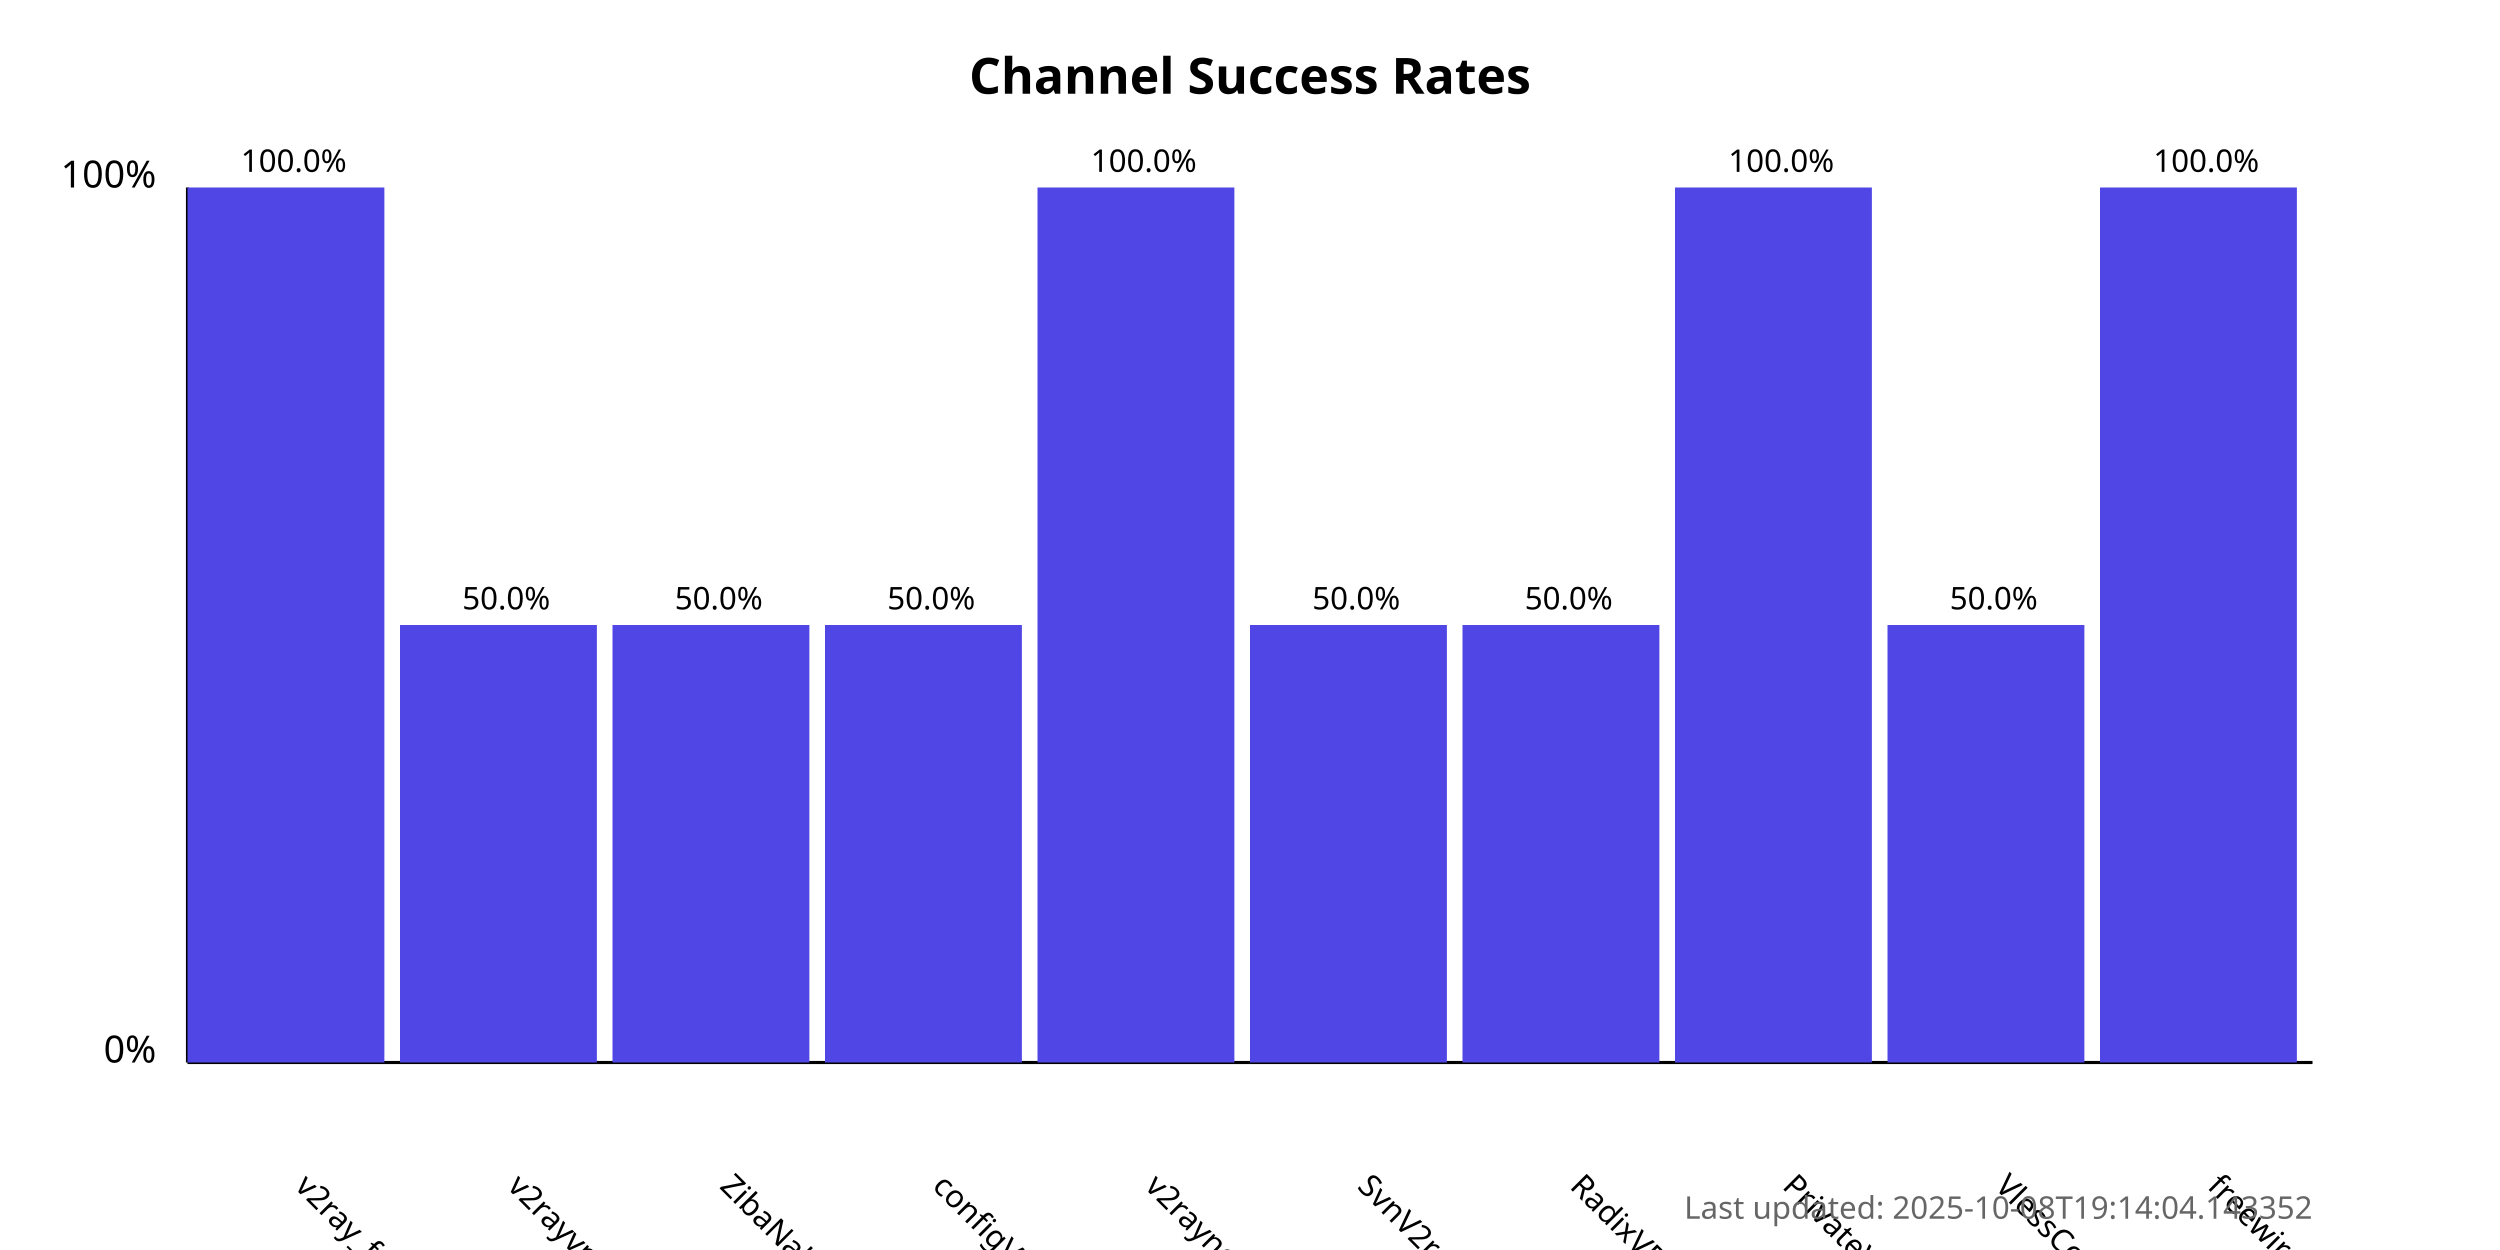
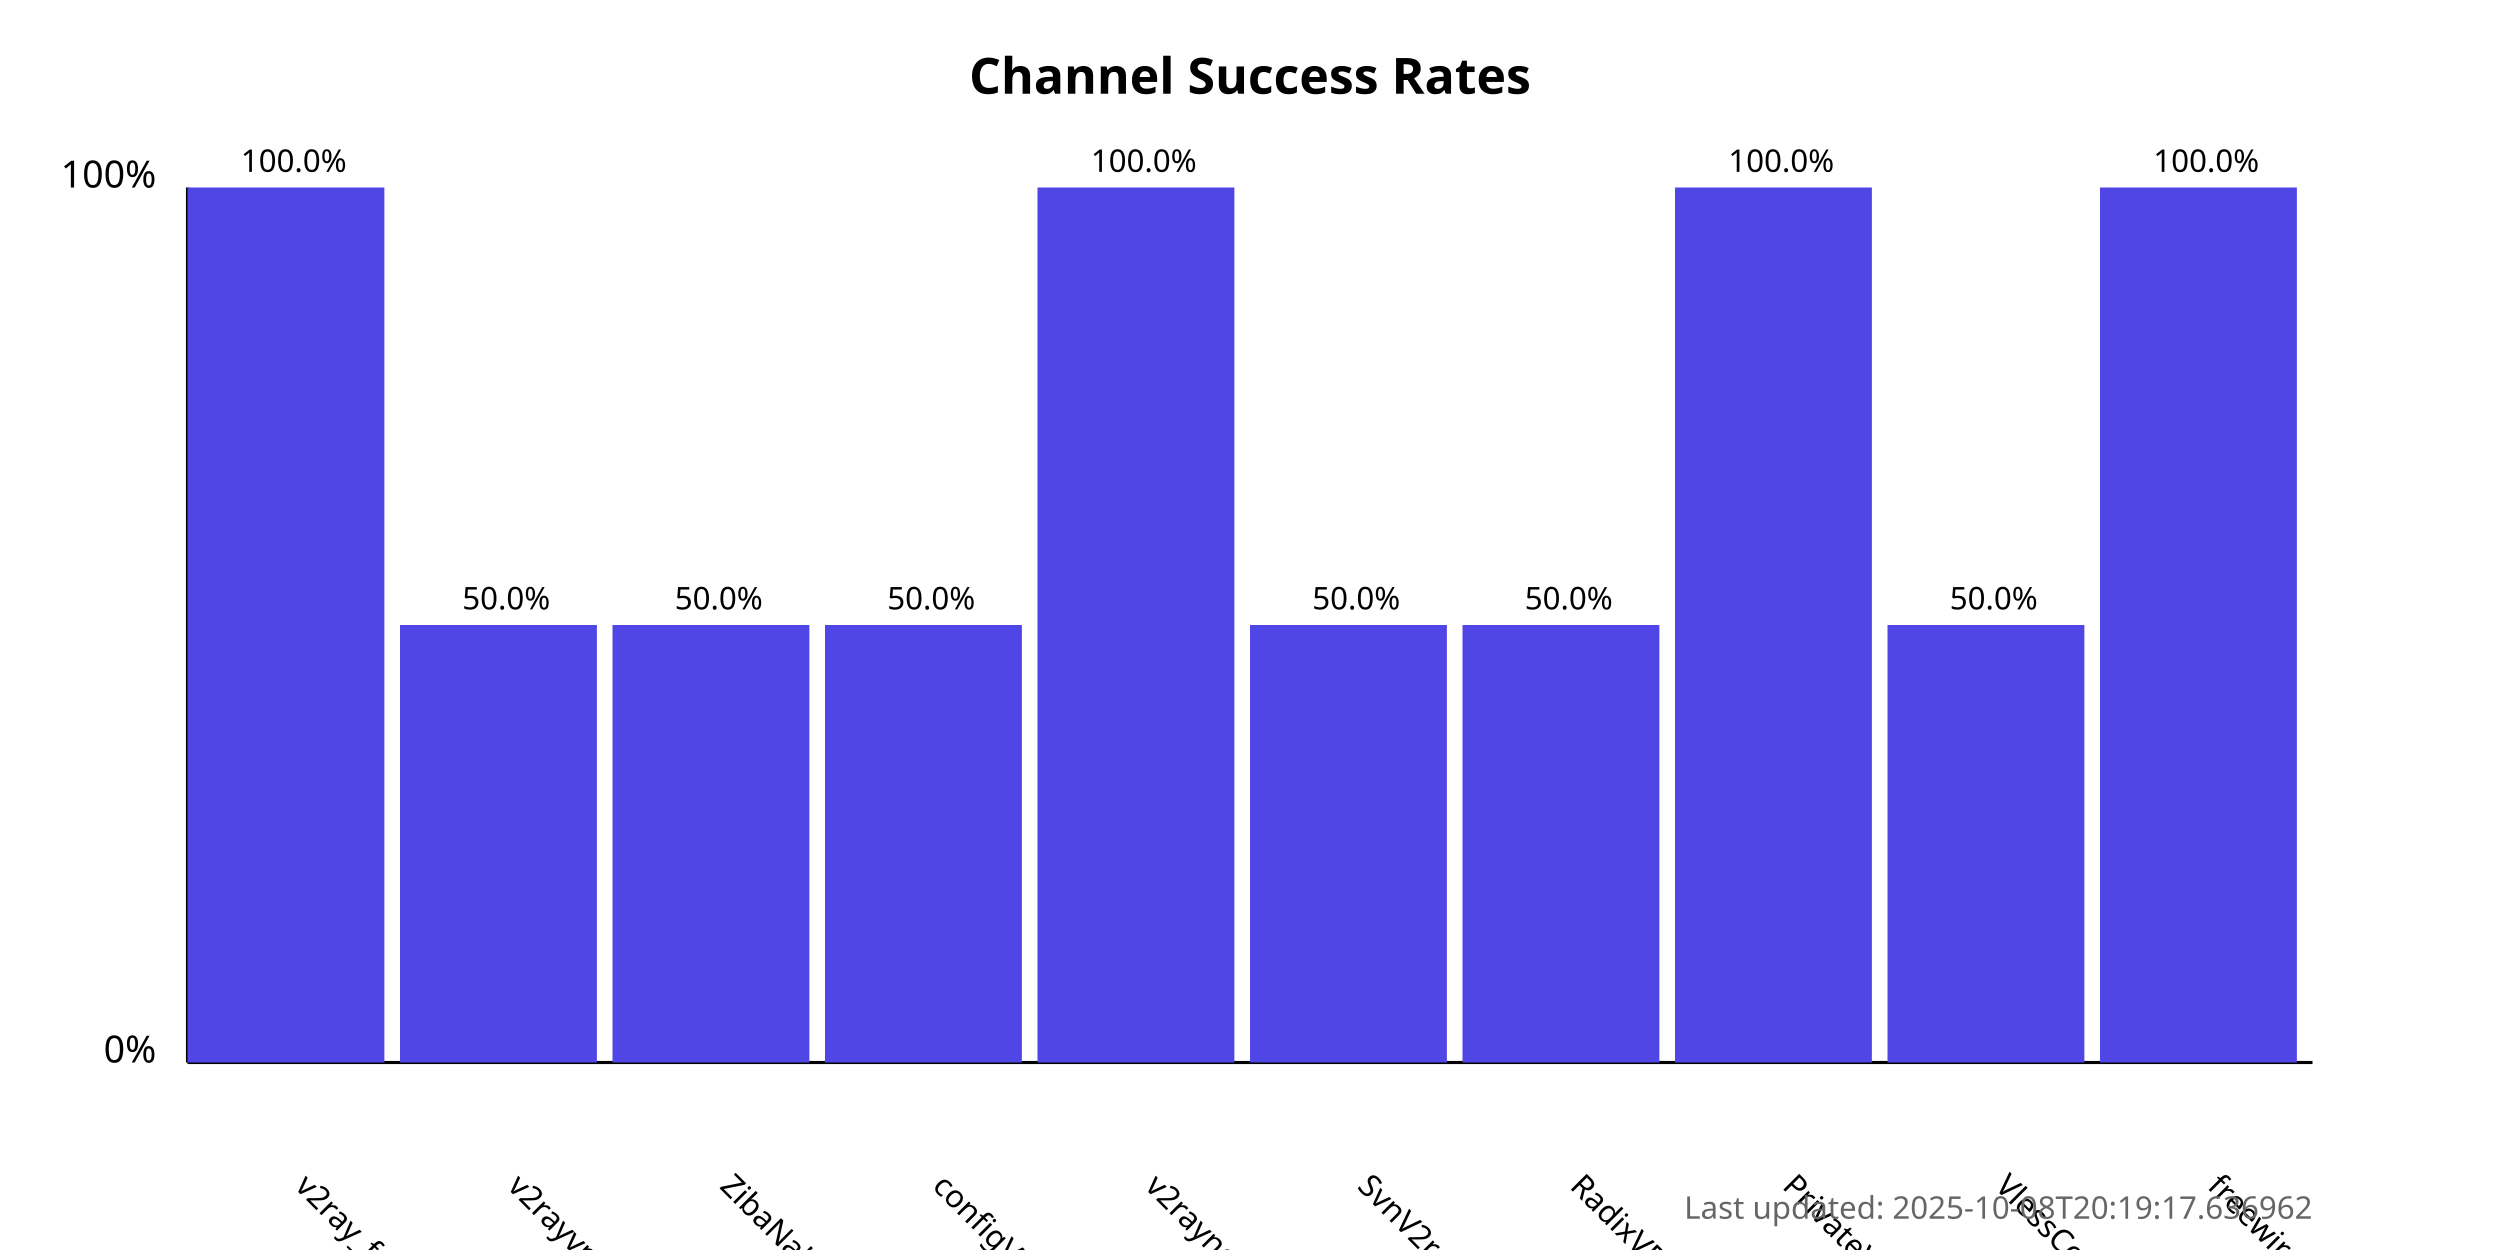
<svg xmlns="http://www.w3.org/2000/svg" width="800" height="400">
  <style>
            .chart-title { font: bold 16px sans-serif; }
            .axis-label { font: 12px sans-serif; }
            .tick-label { font: 10px sans-serif; }
            .bar { fill: #4f46e5; }
            .bar:hover { fill: #6366f1; }
            .timestamp { font: 10px sans-serif; fill: #666; }
        </style>
  <text x="400.0" y="30" text-anchor="middle" class="chart-title">
            Channel Success Rates
        </text>
  <line x1="60" y1="340" x2="60" y2="60" stroke="black" stroke-width="1" />
  <line x1="60" y1="340" x2="740" y2="340" stroke="black" stroke-width="1" />
  <text x="50" y="340" text-anchor="end" class="axis-label">0%</text>
  <text x="50" y="60" text-anchor="end" class="axis-label">100%</text>
  <g>
    <rect x="60" y="60.0" width="63.0" height="280.0" class="bar" />
    <text x="94.0" y="380" transform="rotate(45, 94.0, 380)" text-anchor="start" class="tick-label">
                v2ray_free_conf
            </text>
    <text x="94.0" y="55.0" text-anchor="middle" class="tick-label">
                100.0%
            </text>
  </g>
  <g>
    <rect x="128.0" y="200.0" width="63.0" height="140.0" class="bar" />
    <text x="162.0" y="380" transform="rotate(45, 162.0, 380)" text-anchor="start" class="tick-label">
                v2rayvpno
            </text>
    <text x="162.0" y="195.0" text-anchor="middle" class="tick-label">
                50.0%
            </text>
  </g>
  <g>
    <rect x="196.0" y="200.0" width="63.0" height="140.0" class="bar" />
    <text x="230.0" y="380" transform="rotate(45, 230.0, 380)" text-anchor="start" class="tick-label">
                ZibaNabz
            </text>
    <text x="230.0" y="195.0" text-anchor="middle" class="tick-label">
                50.0%
            </text>
  </g>
  <g>
    <rect x="264.0" y="200.0" width="63.0" height="140.0" class="bar" />
    <text x="298.0" y="380" transform="rotate(45, 298.0, 380)" text-anchor="start" class="tick-label">
                configV2rayForFree
            </text>
    <text x="298.0" y="195.0" text-anchor="middle" class="tick-label">
                50.0%
            </text>
  </g>
  <g>
    <rect x="332.0" y="60.0" width="63.0" height="280.0" class="bar" />
    <text x="366.0" y="380" transform="rotate(45, 366.0, 380)" text-anchor="start" class="tick-label">
                v2rayngvpn
            </text>
    <text x="366.0" y="55.0" text-anchor="middle" class="tick-label">
                100.0%
            </text>
  </g>
  <g>
    <rect x="400.0" y="200.0" width="63.0" height="140.0" class="bar" />
    <text x="434.0" y="380" transform="rotate(45, 434.0, 380)" text-anchor="start" class="tick-label">
                SvnV2ray
            </text>
    <text x="434.0" y="195.0" text-anchor="middle" class="tick-label">
                50.0%
            </text>
  </g>
  <g>
    <rect x="468.0" y="200.0" width="63.0" height="140.0" class="bar" />
    <text x="502.0" y="380" transform="rotate(45, 502.0, 380)" text-anchor="start" class="tick-label">
                RadixVPN
            </text>
    <text x="502.0" y="195.0" text-anchor="middle" class="tick-label">
                50.0%
            </text>
  </g>
  <g>
    <rect x="536.0" y="60.0" width="63.0" height="280.0" class="bar" />
    <text x="570.0" y="380" transform="rotate(45, 570.0, 380)" text-anchor="start" class="tick-label">
                PrivateVPNs
            </text>
    <text x="570.0" y="55.0" text-anchor="middle" class="tick-label">
                100.0%
            </text>
  </g>
  <g>
    <rect x="604.0" y="200.0" width="63.0" height="140.0" class="bar" />
    <text x="638.0" y="380" transform="rotate(45, 638.0, 380)" text-anchor="start" class="tick-label">
                VlessConfig
            </text>
    <text x="638.0" y="195.0" text-anchor="middle" class="tick-label">
                50.0%
            </text>
  </g>
  <g>
    <rect x="672.0" y="60.0" width="63.0" height="280.0" class="bar" />
    <text x="706.0" y="380" transform="rotate(45, 706.0, 380)" text-anchor="start" class="tick-label">
                freewireguard
            </text>
    <text x="706.0" y="55.0" text-anchor="middle" class="tick-label">
                100.0%
            </text>
  </g>
  <text x="740" y="390" text-anchor="end" class="timestamp">
-             Last updated: 2025-10-08T19:14:04.143352
+             Last updated: 2025-10-08T20:19:17.636962
        </text>
</svg>
